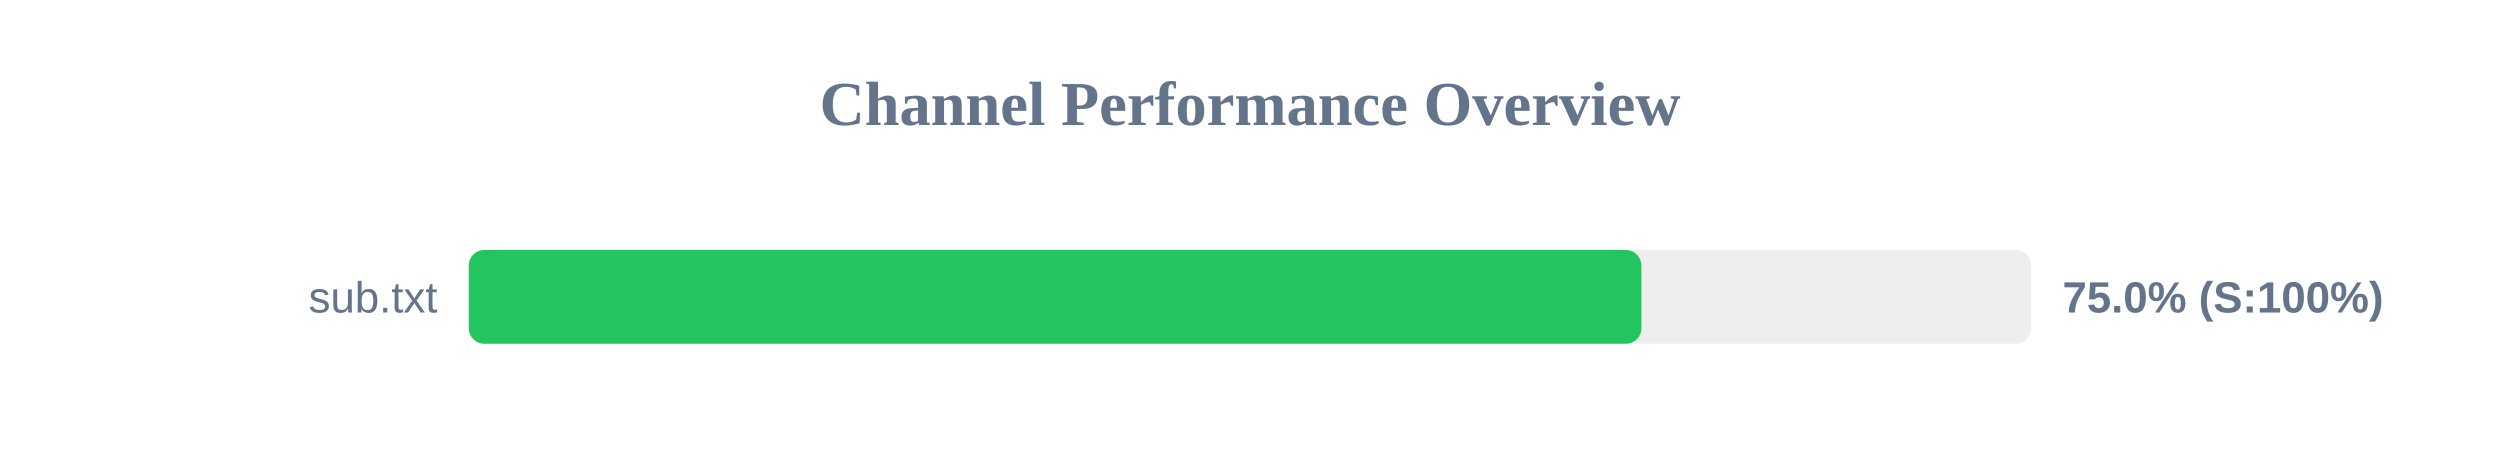
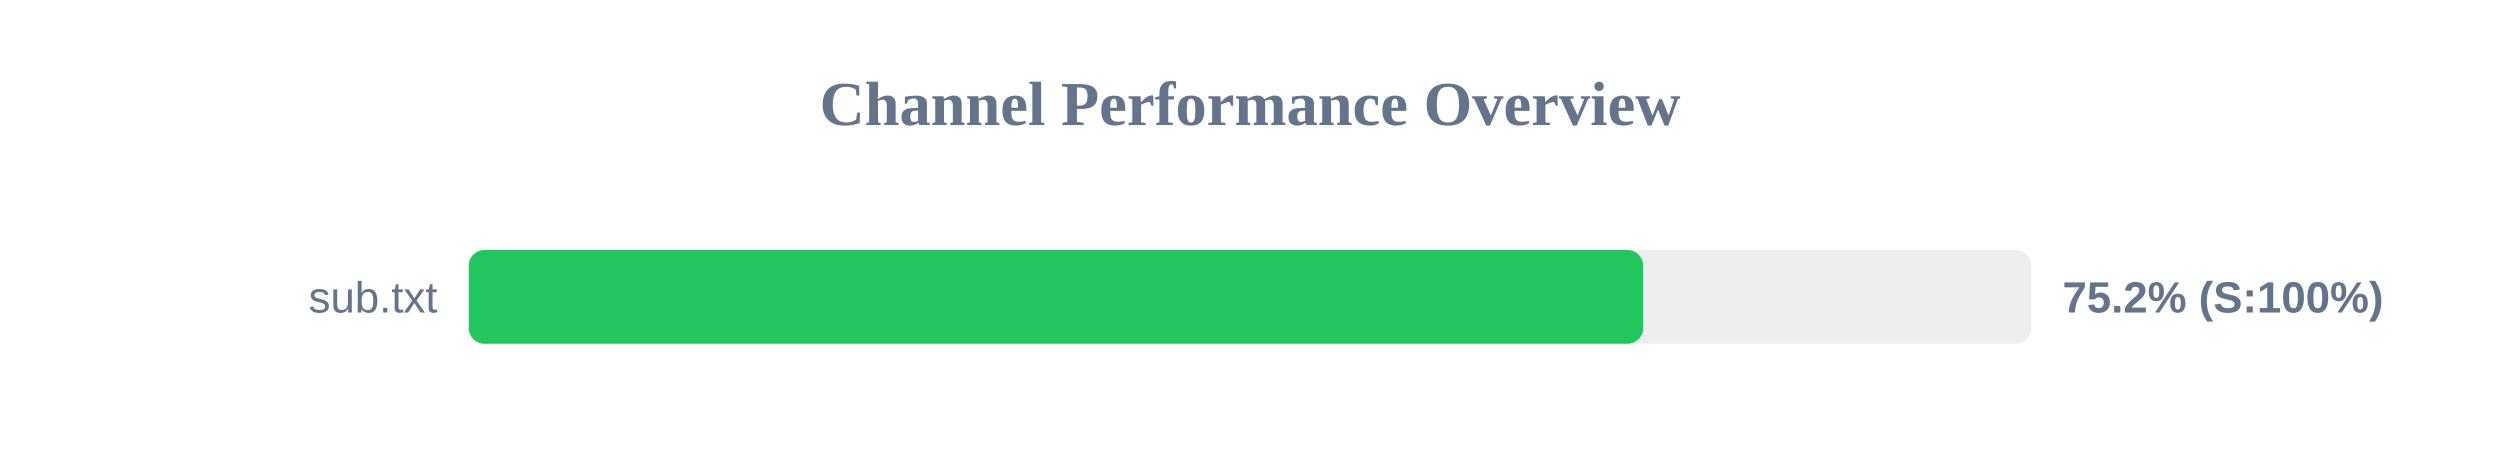
<svg xmlns="http://www.w3.org/2000/svg" width="800" height="150" version="1.1">
  <style>
        .row { font: 14px Arial; fill: #64748b; }
        .score { font: bold 14px Arial; fill: #64748b; }
    </style>
  <text x="400" y="40" text-anchor="middle" font-size="20px" font-weight="bold" fill="#64748b">Channel Performance Overview</text>
  <rect x="150" y="80" width="500" height="30" fill="#eee" rx="5" />
-   <rect x="150" y="80" width="375.25" height="30" fill="#22c55e" rx="5" />
+   <rect x="150" y="80" width="375.8" height="30" fill="#22c55e" rx="5" />
  <text x="140" y="100" text-anchor="end" class="row">sub.txt</text>
-   <text x="660" y="100" text-anchor="start" class="score">75.0% (S:100%)</text>
+   <text x="660" y="100" text-anchor="start" class="score">75.2% (S:100%)</text>
</svg>
